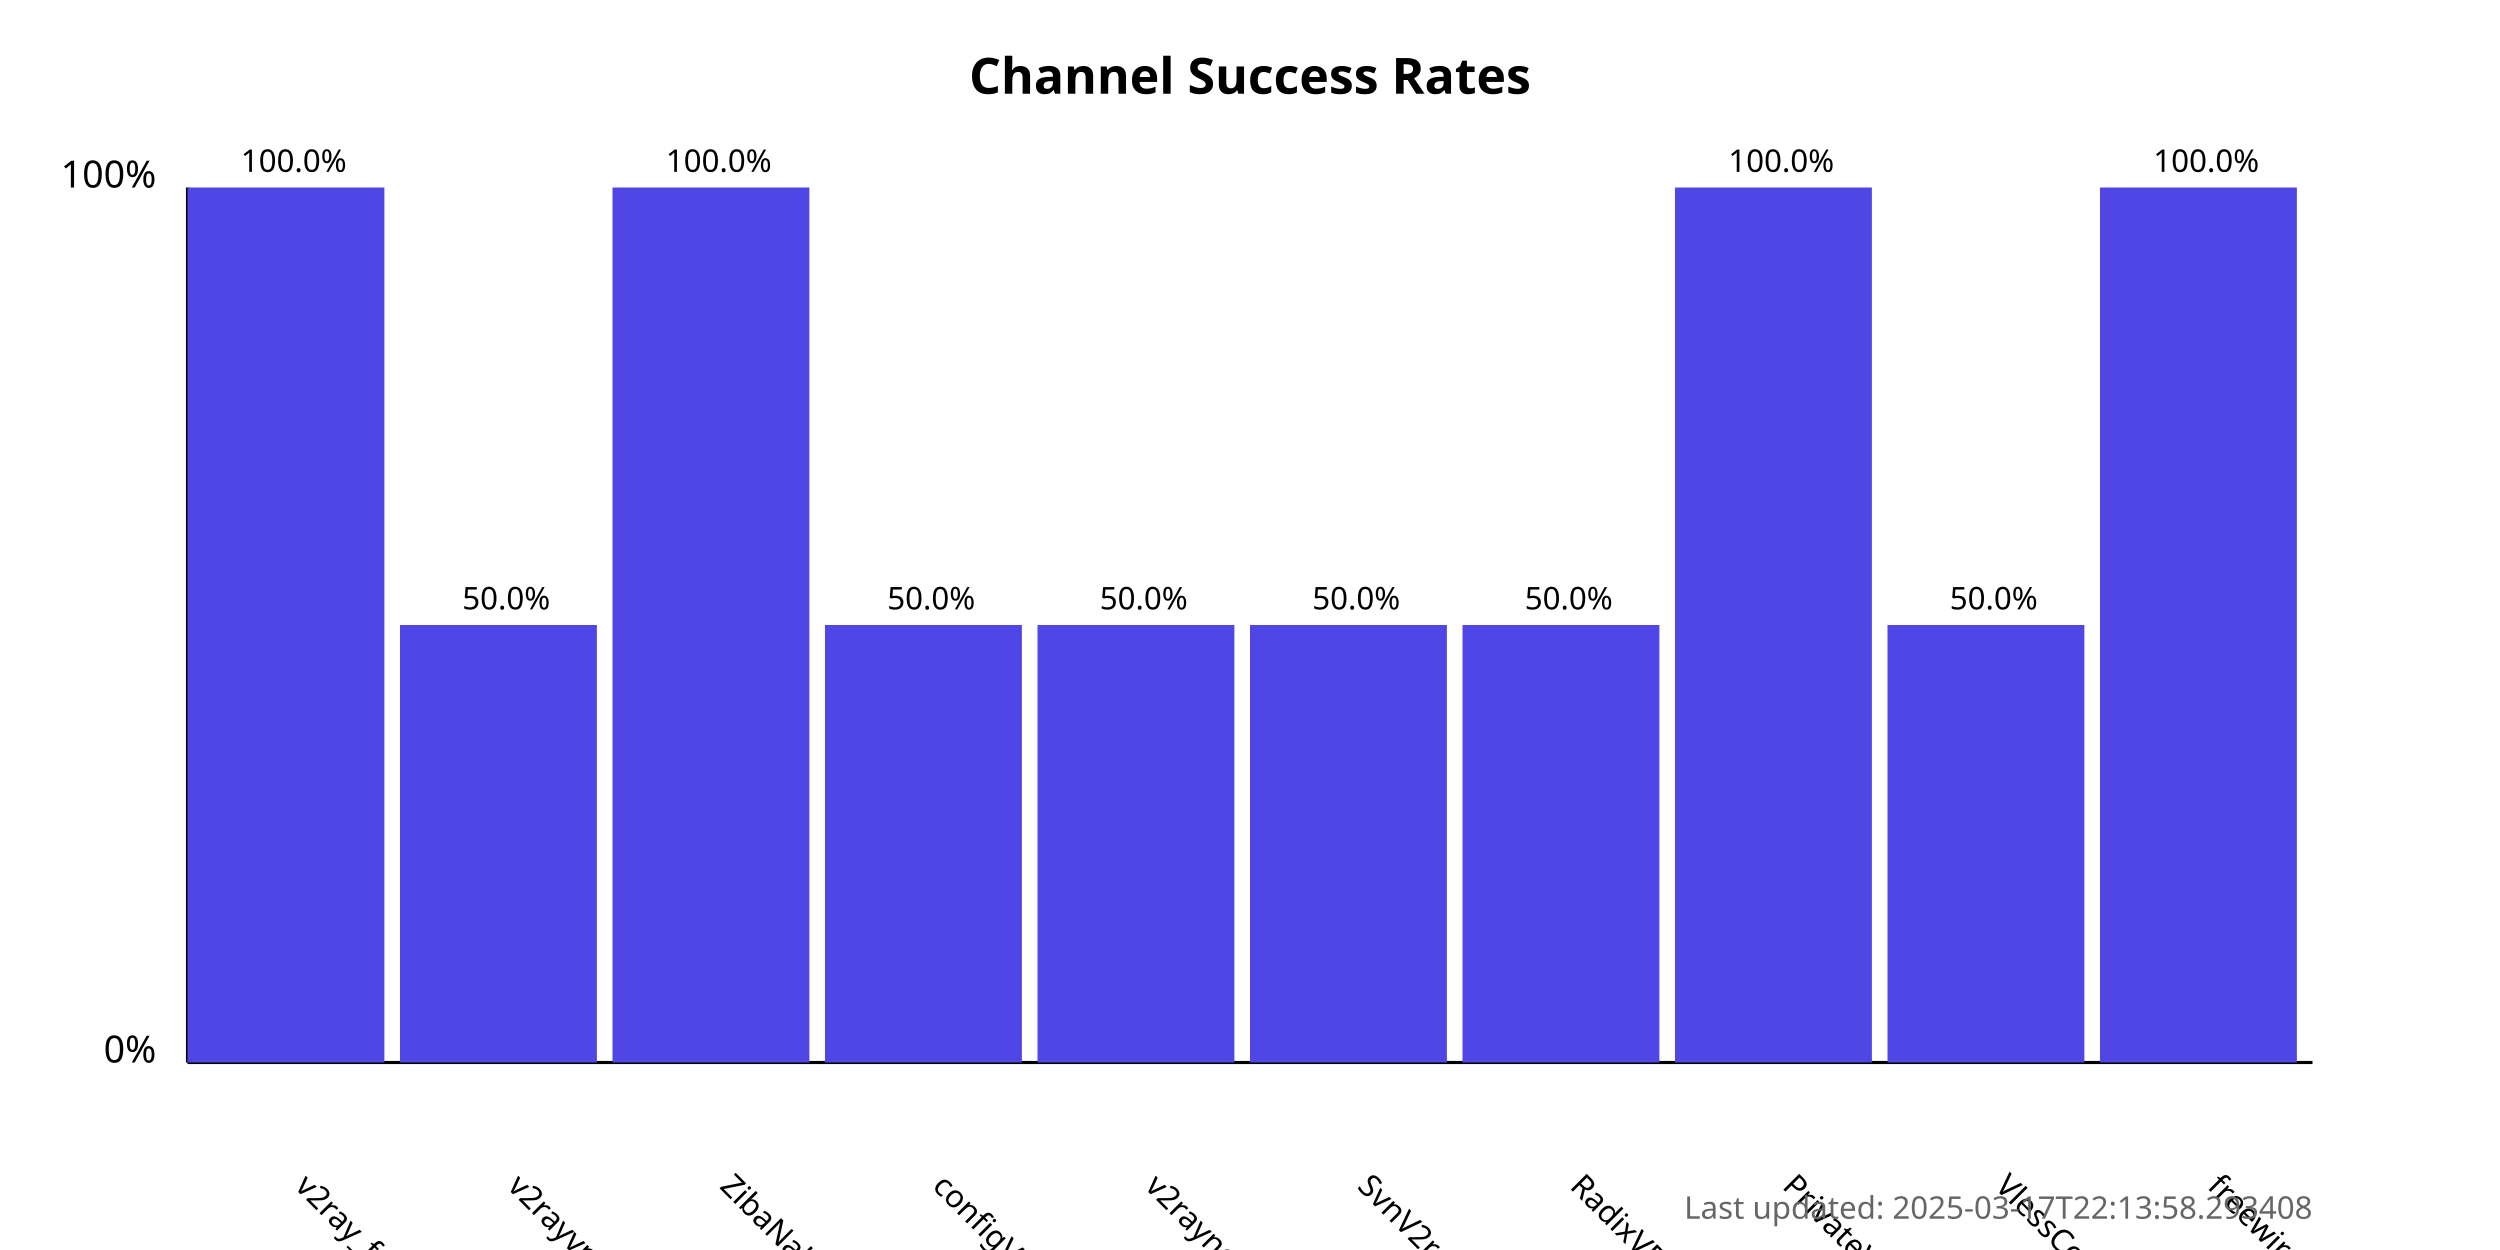
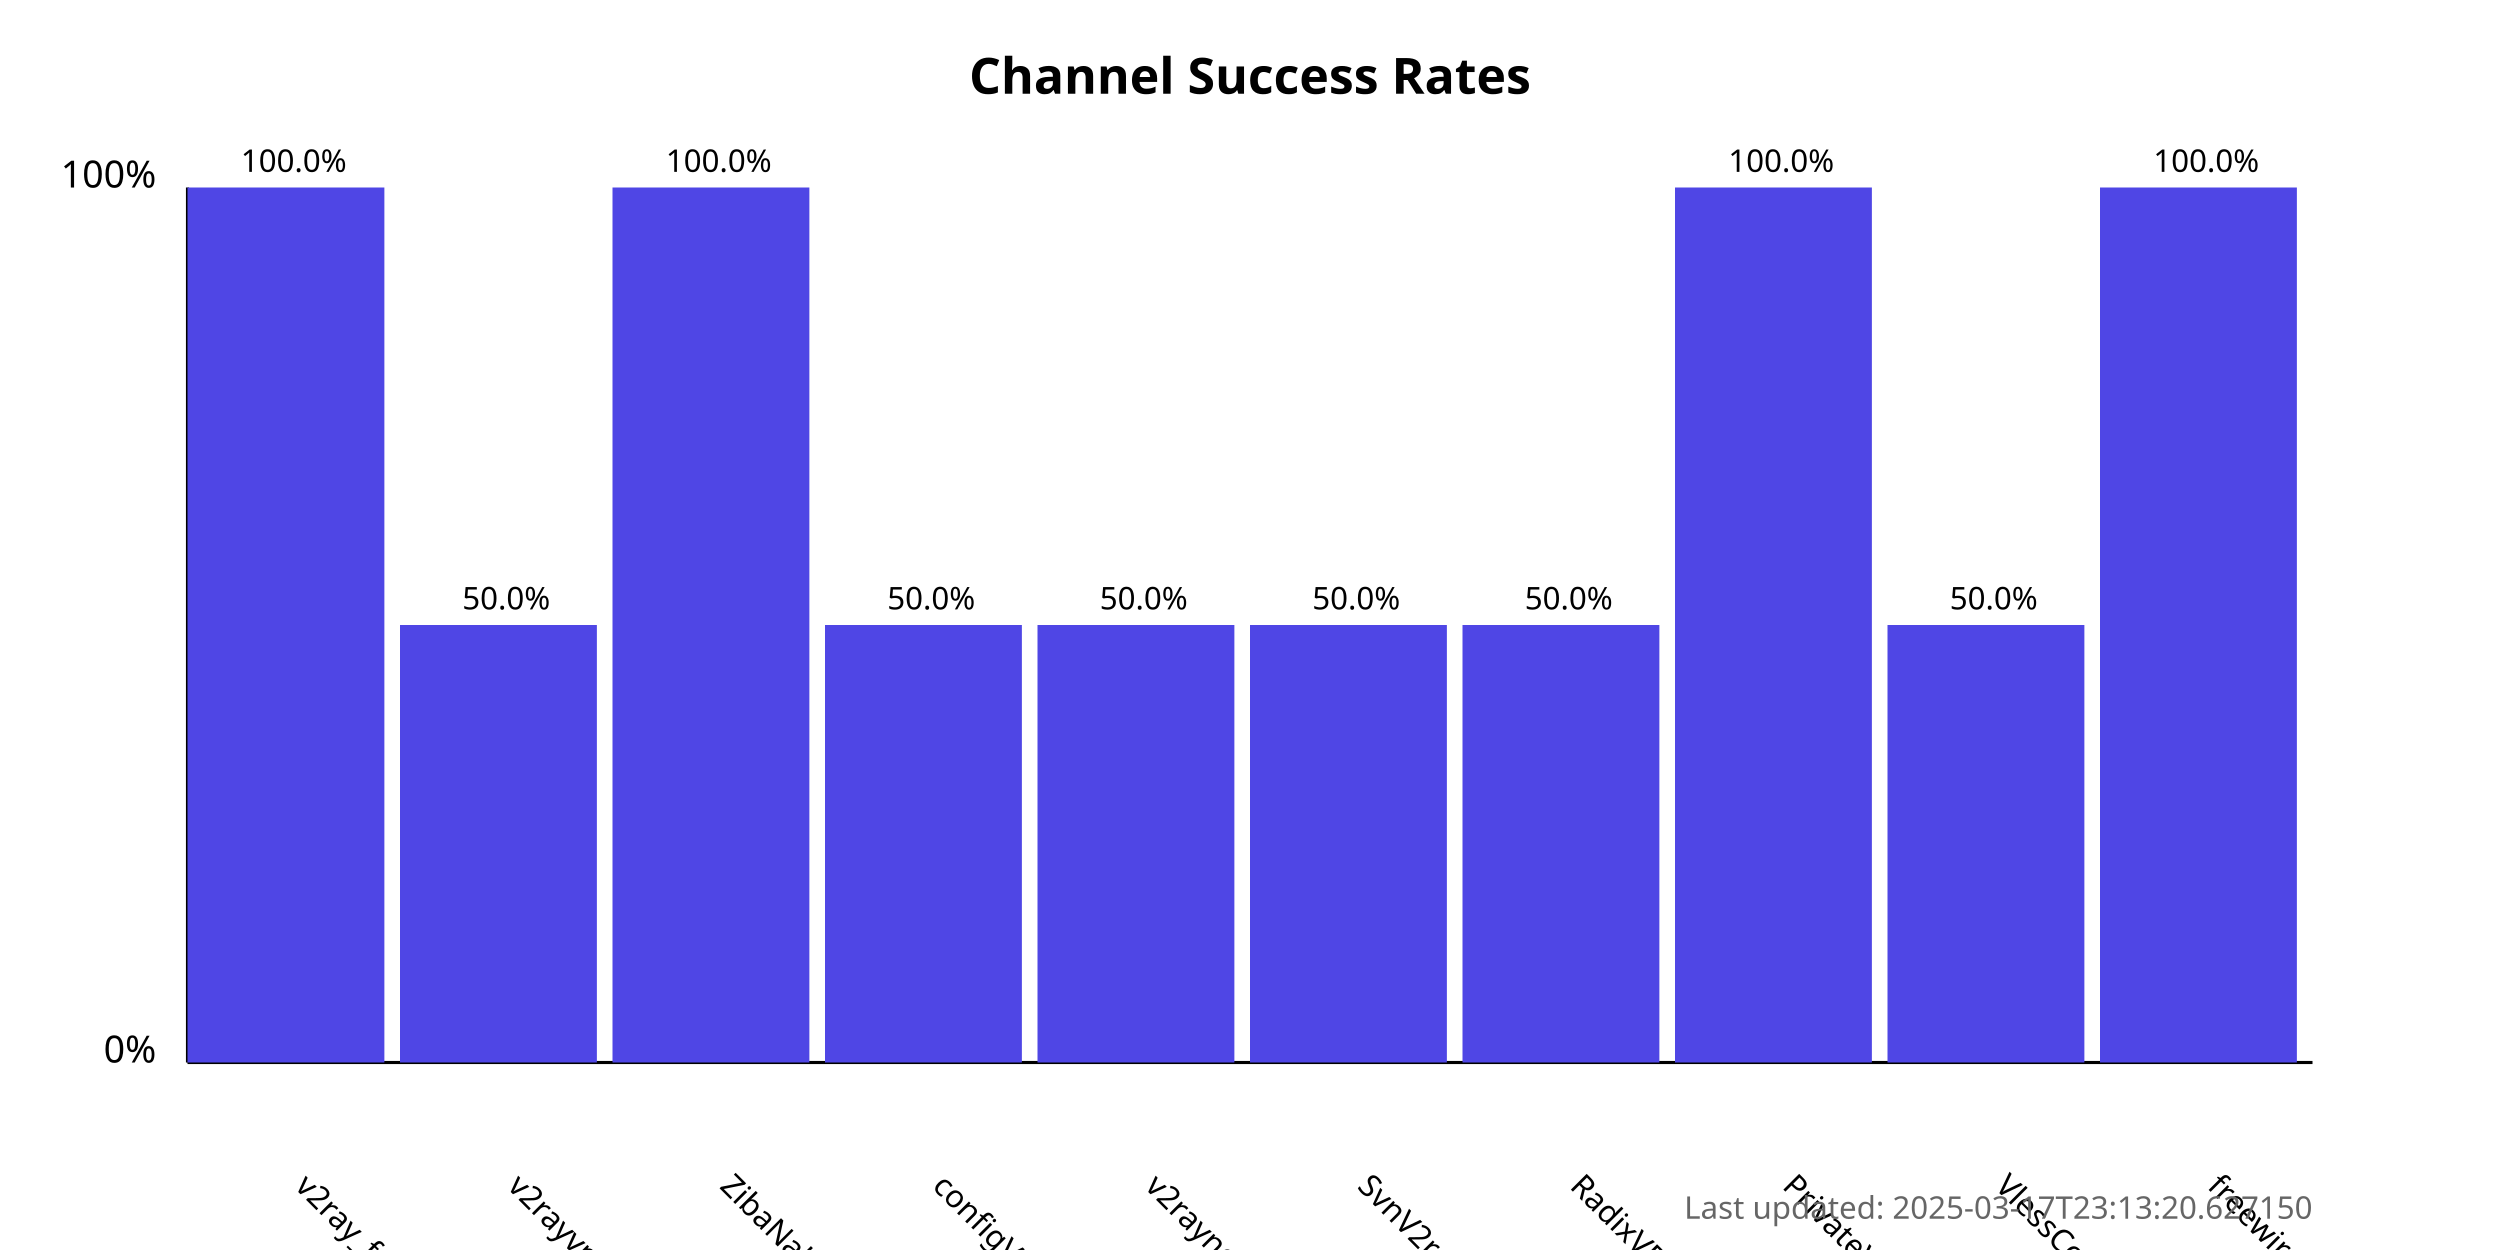
<svg xmlns="http://www.w3.org/2000/svg" width="800" height="400">
  <style>
            .chart-title { font: bold 16px sans-serif; }
            .axis-label { font: 12px sans-serif; }
            .tick-label { font: 10px sans-serif; }
            .bar { fill: #4f46e5; }
            .bar:hover { fill: #6366f1; }
            .timestamp { font: 10px sans-serif; fill: #666; }
        </style>
  <text x="400.0" y="30" text-anchor="middle" class="chart-title">
            Channel Success Rates
        </text>
  <line x1="60" y1="340" x2="60" y2="60" stroke="black" stroke-width="1" />
  <line x1="60" y1="340" x2="740" y2="340" stroke="black" stroke-width="1" />
  <text x="50" y="340" text-anchor="end" class="axis-label">0%</text>
  <text x="50" y="60" text-anchor="end" class="axis-label">100%</text>
  <g>
    <rect x="60" y="60.0" width="63.0" height="280.0" class="bar" />
    <text x="94.0" y="380" transform="rotate(45, 94.0, 380)" text-anchor="start" class="tick-label">
                v2ray_free_conf
            </text>
    <text x="94.0" y="55.0" text-anchor="middle" class="tick-label">
                100.0%
            </text>
  </g>
  <g>
    <rect x="128.0" y="200.0" width="63.0" height="140.0" class="bar" />
    <text x="162.0" y="380" transform="rotate(45, 162.0, 380)" text-anchor="start" class="tick-label">
                v2rayvpno
            </text>
    <text x="162.0" y="195.0" text-anchor="middle" class="tick-label">
                50.0%
            </text>
  </g>
  <g>
    <rect x="196.0" y="60.0" width="63.0" height="280.0" class="bar" />
    <text x="230.0" y="380" transform="rotate(45, 230.0, 380)" text-anchor="start" class="tick-label">
                ZibaNabz
            </text>
    <text x="230.0" y="55.0" text-anchor="middle" class="tick-label">
                100.0%
            </text>
  </g>
  <g>
    <rect x="264.0" y="200.0" width="63.0" height="140.0" class="bar" />
    <text x="298.0" y="380" transform="rotate(45, 298.0, 380)" text-anchor="start" class="tick-label">
                configV2rayForFree
            </text>
    <text x="298.0" y="195.0" text-anchor="middle" class="tick-label">
                50.0%
            </text>
  </g>
  <g>
    <rect x="332.0" y="200.0" width="63.0" height="140.0" class="bar" />
    <text x="366.0" y="380" transform="rotate(45, 366.0, 380)" text-anchor="start" class="tick-label">
                v2rayngvpn
            </text>
    <text x="366.0" y="195.0" text-anchor="middle" class="tick-label">
                50.0%
            </text>
  </g>
  <g>
    <rect x="400.0" y="200.0" width="63.0" height="140.0" class="bar" />
    <text x="434.0" y="380" transform="rotate(45, 434.0, 380)" text-anchor="start" class="tick-label">
                SvnV2ray
            </text>
    <text x="434.0" y="195.0" text-anchor="middle" class="tick-label">
                50.0%
            </text>
  </g>
  <g>
    <rect x="468.0" y="200.0" width="63.0" height="140.0" class="bar" />
    <text x="502.0" y="380" transform="rotate(45, 502.0, 380)" text-anchor="start" class="tick-label">
                RadixVPN
            </text>
    <text x="502.0" y="195.0" text-anchor="middle" class="tick-label">
                50.0%
            </text>
  </g>
  <g>
    <rect x="536.0" y="60.0" width="63.0" height="280.0" class="bar" />
    <text x="570.0" y="380" transform="rotate(45, 570.0, 380)" text-anchor="start" class="tick-label">
                PrivateVPNs
            </text>
    <text x="570.0" y="55.0" text-anchor="middle" class="tick-label">
                100.0%
            </text>
  </g>
  <g>
    <rect x="604.0" y="200.0" width="63.0" height="140.0" class="bar" />
    <text x="638.0" y="380" transform="rotate(45, 638.0, 380)" text-anchor="start" class="tick-label">
                VlessConfig
            </text>
    <text x="638.0" y="195.0" text-anchor="middle" class="tick-label">
                50.0%
            </text>
  </g>
  <g>
    <rect x="672.0" y="60.0" width="63.0" height="280.0" class="bar" />
    <text x="706.0" y="380" transform="rotate(45, 706.0, 380)" text-anchor="start" class="tick-label">
                freewireguard
            </text>
    <text x="706.0" y="55.0" text-anchor="middle" class="tick-label">
                100.0%
            </text>
  </g>
  <text x="740" y="390" text-anchor="end" class="timestamp">
-             Last updated: 2025-03-17T22:13:58.293408
+             Last updated: 2025-03-17T23:13:20.627150
        </text>
</svg>
